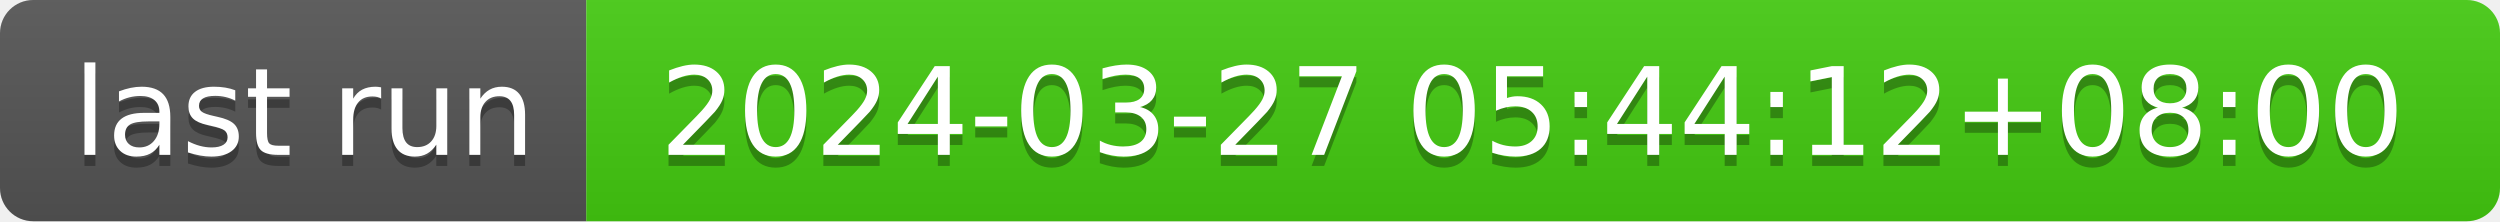
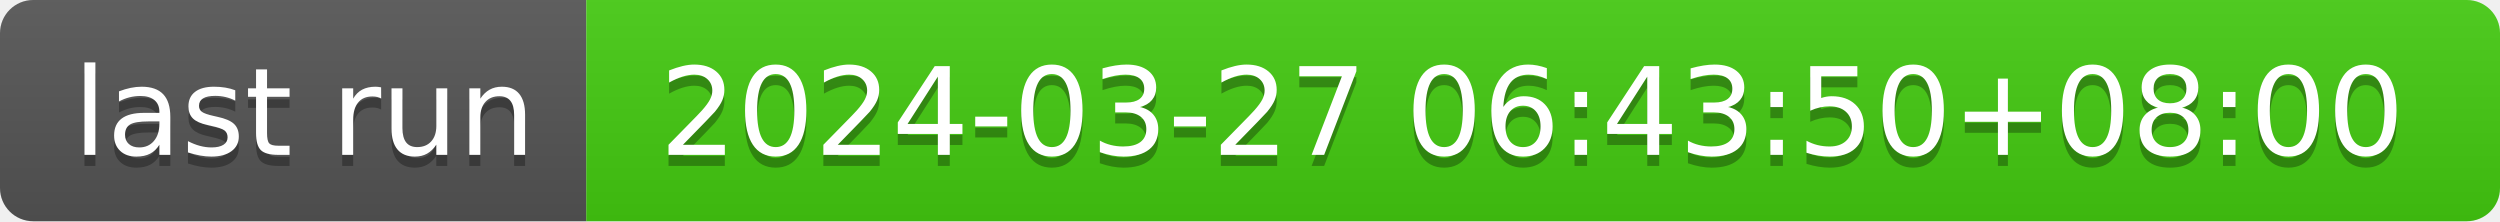
- <svg xmlns="http://www.w3.org/2000/svg" width="226" height="20" role="img" aria-label="last run: 2024-03-27 05:44:12+08:00">
+ <svg xmlns="http://www.w3.org/2000/svg" width="226" height="20" role="img" aria-label="last run: 2024-03-27 06:43:50+08:00">
  <linearGradient id="s" x2="0" y2="100%">
    <stop offset="0" stop-color="#bbb" stop-opacity=".1" />
    <stop offset="1" stop-opacity=".1" />
  </linearGradient>
  <clipPath id="r">
    <rect width="226" height="20" rx="3" fill="#fff" />
  </clipPath>
  <g clip-path="url(#r)">
    <rect width="53" height="20" fill="#555" />
    <rect x="53" width="173" height="20" fill="#4c1" />
    <rect width="226" height="20" fill="url(#s)" />
  </g>
  <g fill="#fff" text-anchor="middle" font-family="Verdana,Geneva,DejaVu Sans,sans-serif" text-rendering="geometricPrecision" font-size="110">
    <text aria-hidden="true" x="275" y="150" fill="#010101" fill-opacity=".3" transform="scale(.1)" textLength="430">last run</text>
    <text x="275" y="140" transform="scale(.1)" fill="#fff" textLength="430">last run</text>
-     <text aria-hidden="true" x="1385" y="150" fill="#010101" fill-opacity=".3" transform="scale(.1)" textLength="1630">2024-03-27 05:44:12+08:00</text>
-     <text x="1385" y="140" transform="scale(.1)" fill="#fff" textLength="1630">2024-03-27 05:44:12+08:00</text>
+     <text aria-hidden="true" x="1385" y="150" fill="#010101" fill-opacity=".3" transform="scale(.1)" textLength="1630">2024-03-27 06:43:50+08:00</text>
+     <text x="1385" y="140" transform="scale(.1)" fill="#fff" textLength="1630">2024-03-27 06:43:50+08:00</text>
  </g>
</svg>
